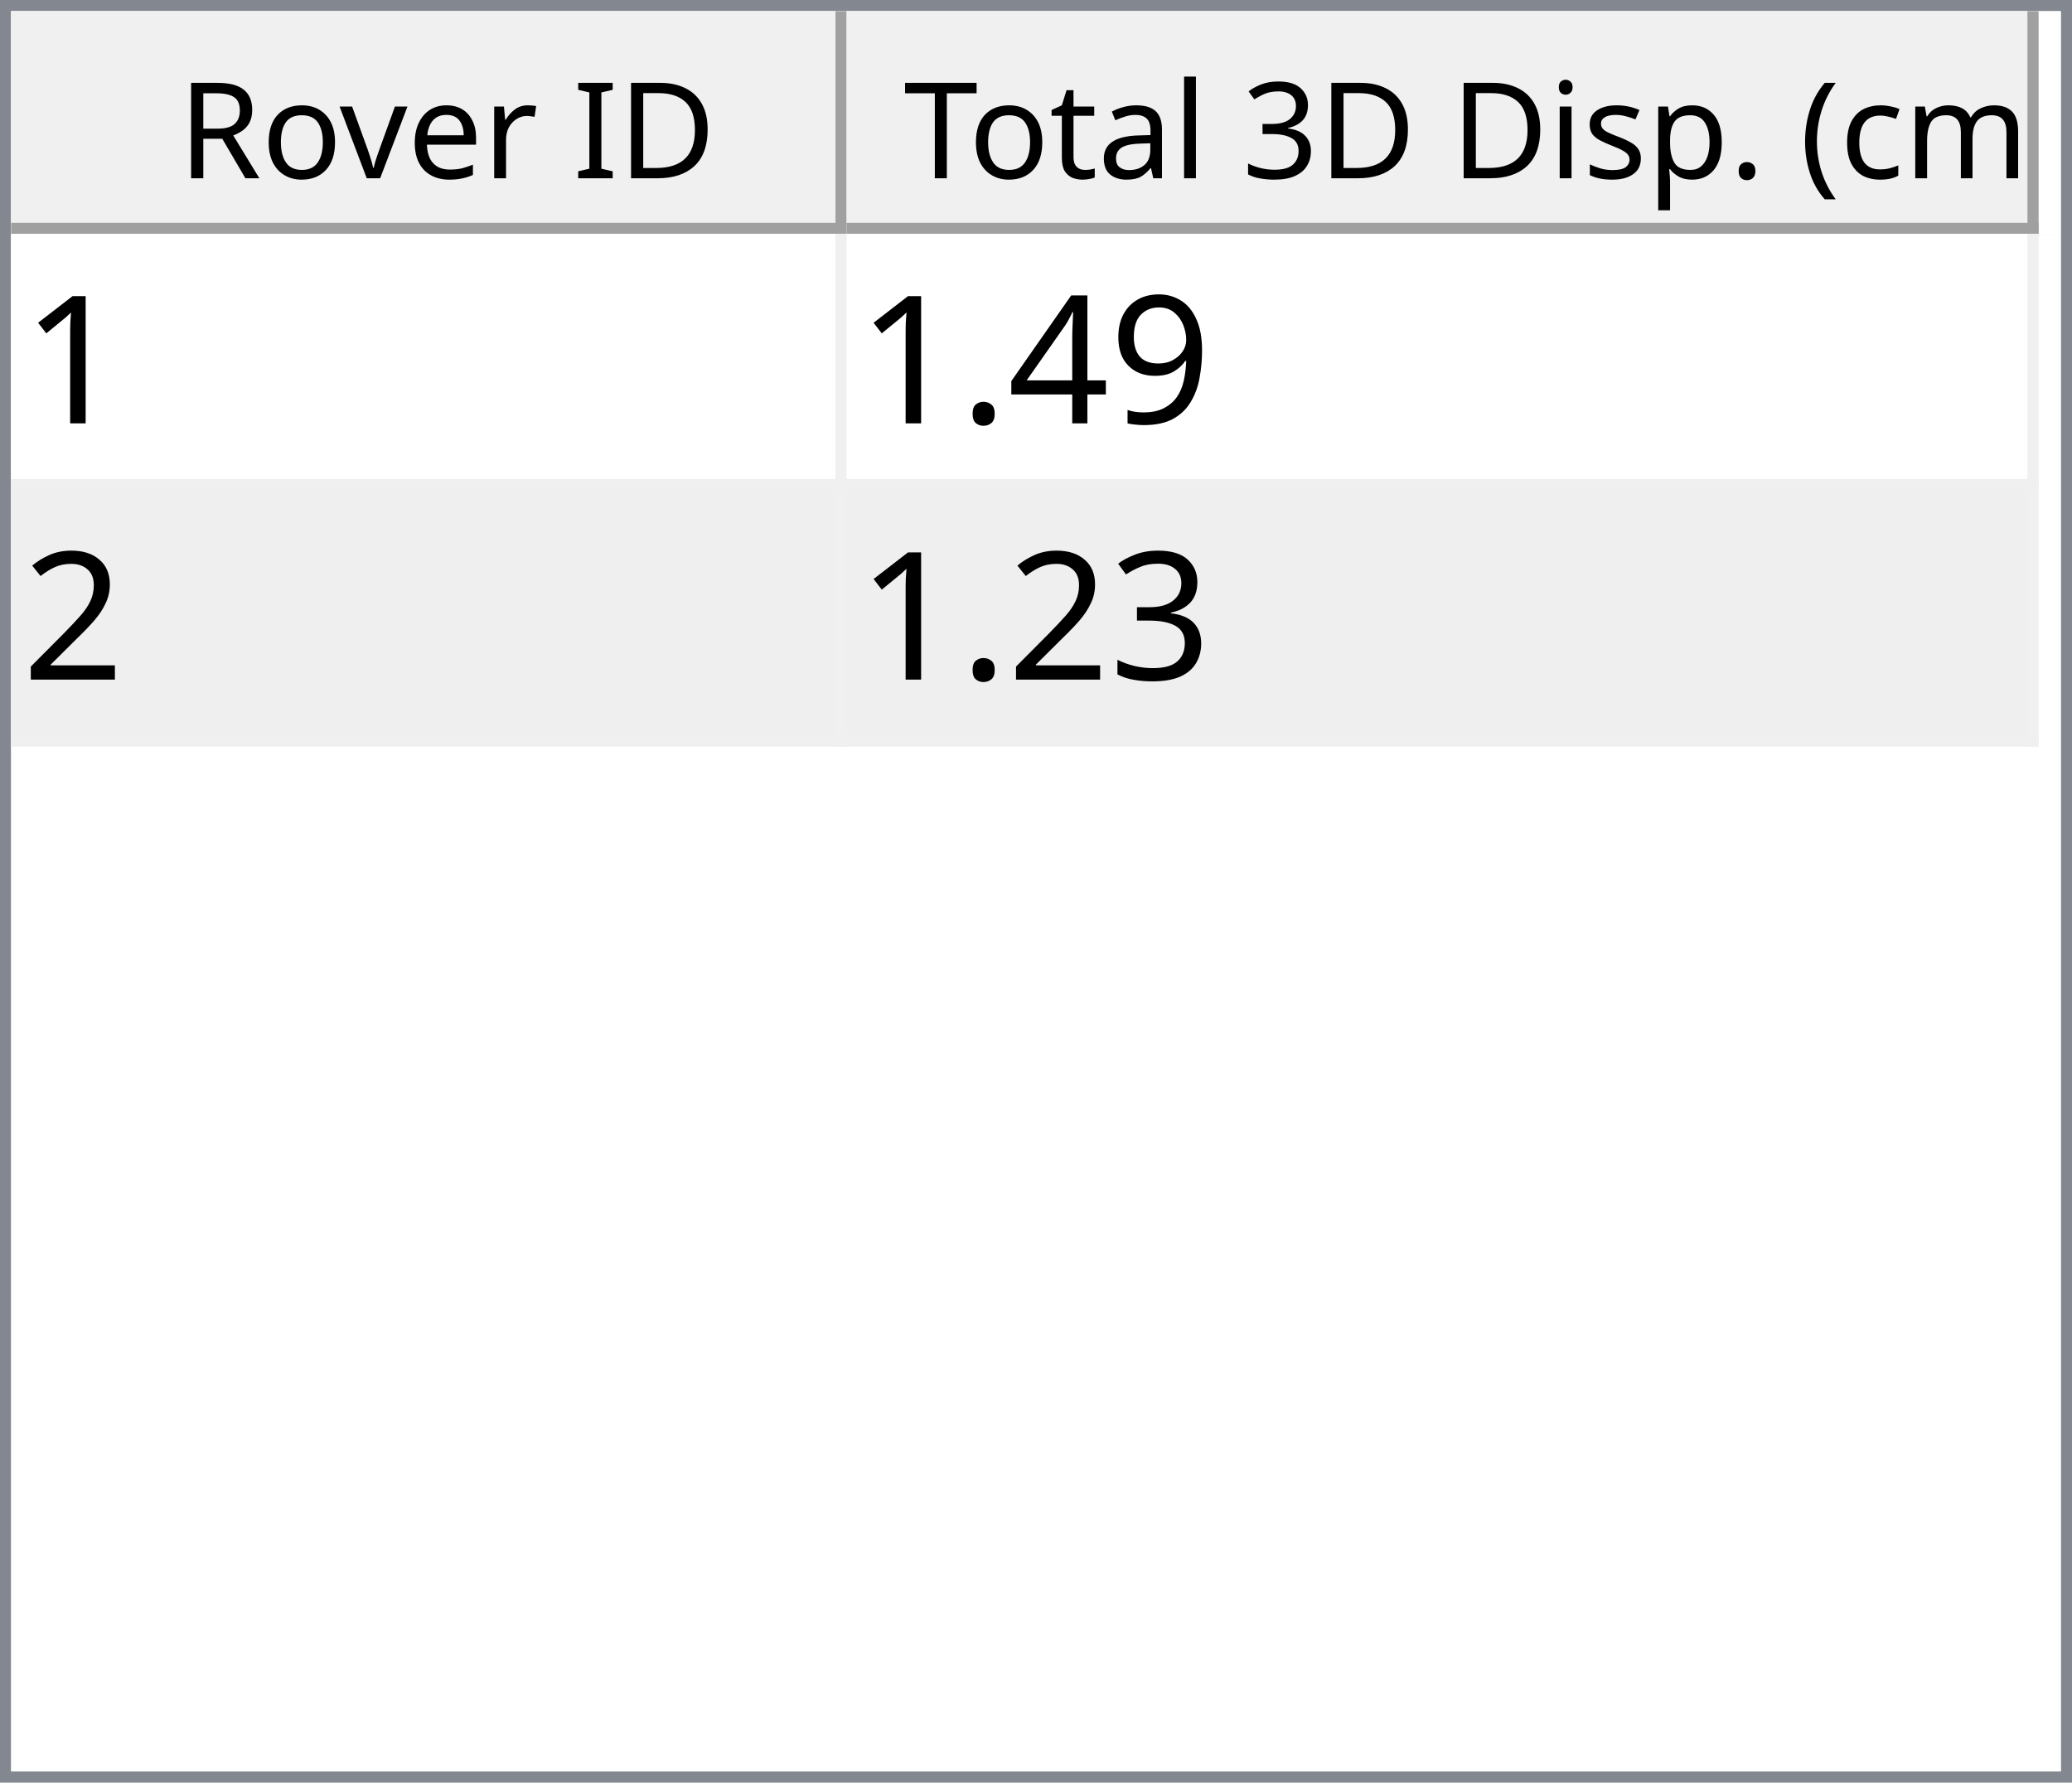
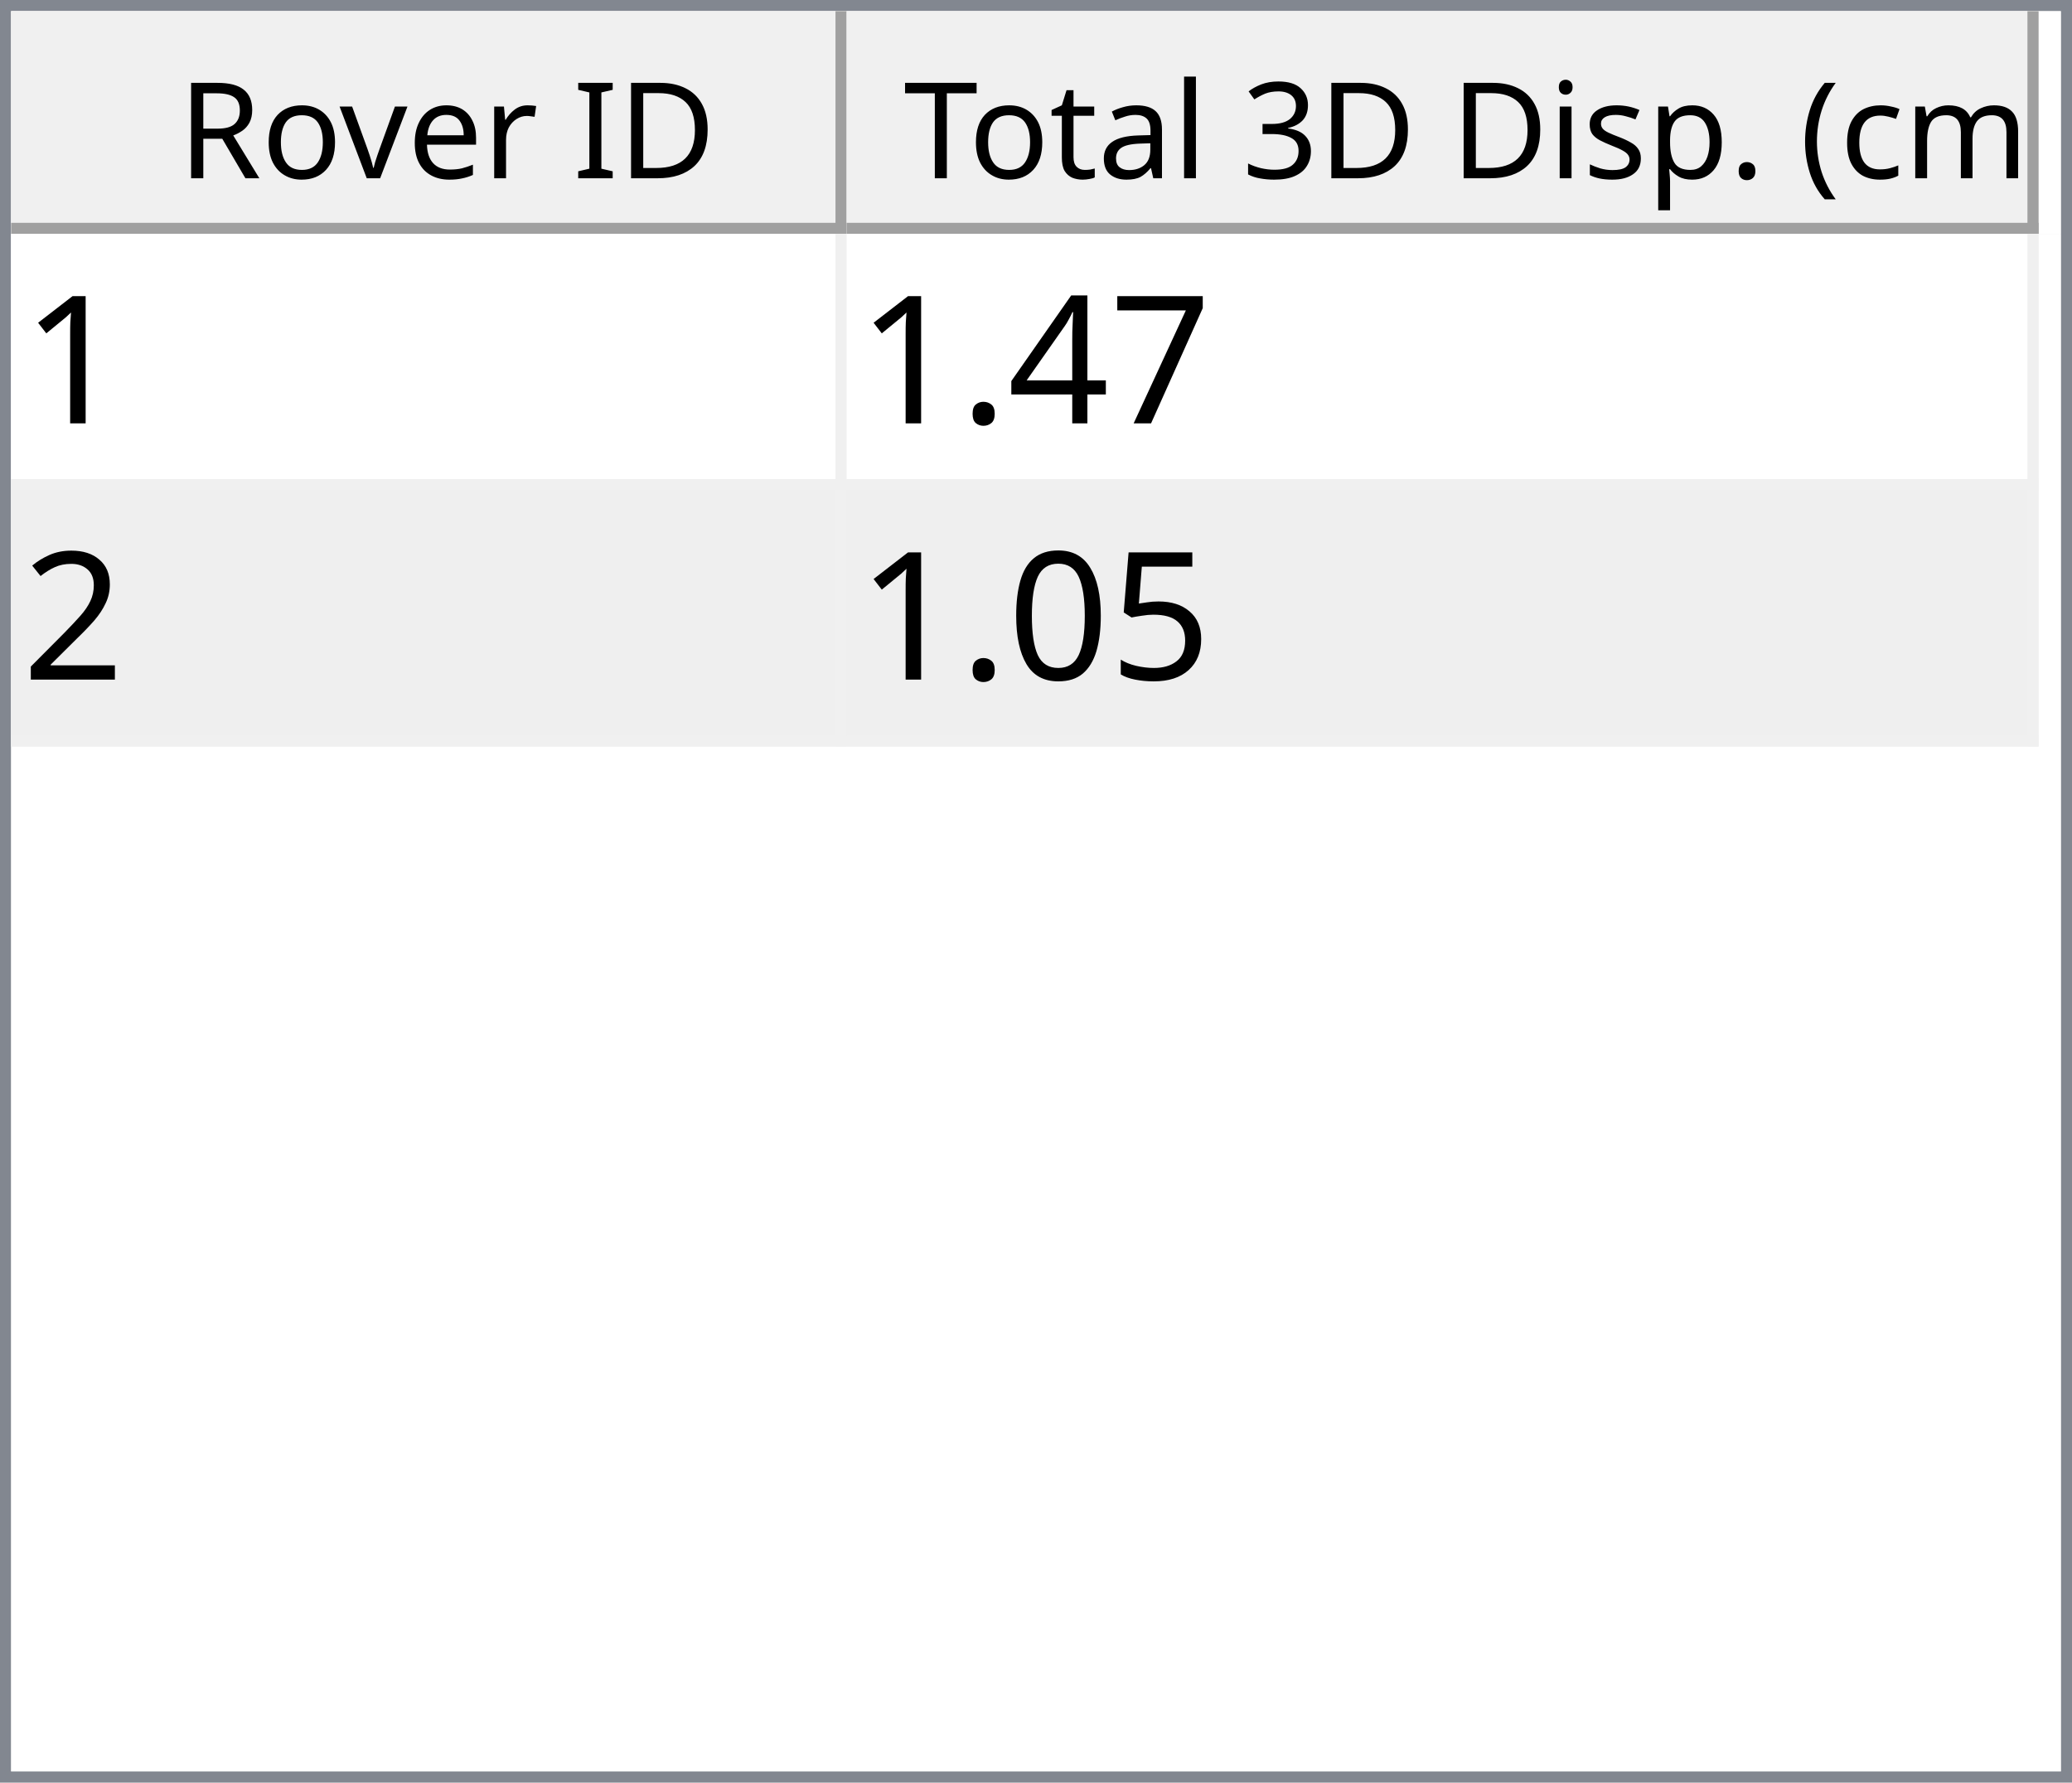
<svg xmlns="http://www.w3.org/2000/svg" style="fill-opacity:1; color-rendering:auto; color-interpolation:auto; text-rendering:auto; stroke:black; stroke-linecap:square; stroke-miterlimit:10; shape-rendering:auto; stroke-opacity:1; fill:black; stroke-dasharray:none; font-weight:normal; stroke-width:1; font-family:'Dialog'; font-style:normal; stroke-linejoin:miter; font-size:12px; stroke-dashoffset:0; image-rendering:auto;" width="186" height="160">
  <defs id="genericDefs" />
  <g>
    <defs id="defs1">
      <clipPath clipPathUnits="userSpaceOnUse" id="clipPath1">
        <path d="M0 0 L186 0 L186 160 L0 160 L0 0 Z" />
      </clipPath>
      <clipPath clipPathUnits="userSpaceOnUse" id="clipPath2">
        <path d="M0 0 L0 160 L186 160 L186 0 Z" />
      </clipPath>
      <clipPath clipPathUnits="userSpaceOnUse" id="clipPath3">
        <path d="M0 0 L0 20 L184 20 L184 0 Z" />
      </clipPath>
      <clipPath clipPathUnits="userSpaceOnUse" id="clipPath4">
        <path d="M0 0 L0 20 L75 20 L75 0 Z" />
      </clipPath>
      <clipPath clipPathUnits="userSpaceOnUse" id="clipPath5">
        <path d="M1 1 L1 19 L74 19 L74 1 Z" />
      </clipPath>
      <clipPath clipPathUnits="userSpaceOnUse" id="clipPath6">
        <path d="M0 0 L0 18 L73 18 L73 0 Z" />
      </clipPath>
      <clipPath clipPathUnits="userSpaceOnUse" id="clipPath7">
        <path d="M-0.5 -0.5 L-0.5 19.5 L74.5 19.5 L74.5 -0.5 Z" />
      </clipPath>
      <clipPath clipPathUnits="userSpaceOnUse" id="clipPath8">
        <path d="M0 0 L0 20 L107 20 L107 0 Z" />
      </clipPath>
      <clipPath clipPathUnits="userSpaceOnUse" id="clipPath9">
        <path d="M1 1 L1 19 L106 19 L106 1 Z" />
      </clipPath>
      <clipPath clipPathUnits="userSpaceOnUse" id="clipPath10">
        <path d="M0 0 L0 18 L105 18 L105 0 Z" />
      </clipPath>
      <clipPath clipPathUnits="userSpaceOnUse" id="clipPath11">
        <path d="M-0.5 -0.5 L-0.5 19.5 L106.5 19.5 L106.5 -0.5 Z" />
      </clipPath>
      <clipPath clipPathUnits="userSpaceOnUse" id="clipPath12">
        <path d="M0 0 L0 138 L184 138 L184 0 Z" />
      </clipPath>
      <clipPath clipPathUnits="userSpaceOnUse" id="clipPath13">
        <path d="M0 0 L0 46 L182 46 L182 0 Z" />
      </clipPath>
      <clipPath clipPathUnits="userSpaceOnUse" id="clipPath14">
        <path d="M-0.5 -0.5 L-0.5 45.5 L181.5 45.5 L181.5 -0.5 Z" />
      </clipPath>
      <clipPath clipPathUnits="userSpaceOnUse" id="clipPath15">
        <path d="M0 0 L0 22 L74 22 L74 0 Z" />
      </clipPath>
      <clipPath clipPathUnits="userSpaceOnUse" id="clipPath16">
        <path d="M0 0 L0 22 L106 22 L106 0 Z" />
      </clipPath>
      <font horiz-adv-x="64.551" id="font1">
        <font-face ascent="107.91" descent="25.098" units-per-em="100" style="font-style:normal; font-family:Segoe UI; font-weight:normal;" />
        <missing-glyph horiz-adv-x="64.551" d="M8.109 0 L8.109 68.266 L56.453 68.266 L56.453 0 L8.109 0 ZM15.328 7.234 L49.219 7.234 L49.219 61.031 L15.328 61.031 L15.328 7.234 Z" />
        <glyph unicode="D" horiz-adv-x="70.117" d="M9.188 0 L9.188 70.016 L28.516 70.016 Q65.531 70.016 65.531 35.891 Q65.531 19.672 55.25 9.836 Q44.969 0 27.734 0 L9.188 0 ZM17.391 62.594 L17.391 7.422 L27.828 7.422 Q41.609 7.422 49.273 14.797 Q56.938 22.172 56.938 35.688 Q56.938 62.594 28.328 62.594 L17.391 62.594 Z" />
        <glyph unicode="I" horiz-adv-x="26.611" d="M17.391 0 L9.188 0 L9.188 70.016 L17.391 70.016 L17.391 0 Z" />
        <glyph unicode=" " horiz-adv-x="27.393" d="" />
        <glyph unicode="r" horiz-adv-x="34.766" d="M34.188 41.891 Q32.078 43.5 28.125 43.5 Q23 43.5 19.555 38.672 Q16.109 33.844 16.109 25.484 L16.109 0 L8.109 0 L8.109 50 L16.109 50 L16.109 39.703 L16.312 39.703 Q18.016 44.969 21.531 47.922 Q25.047 50.875 29.391 50.875 Q32.516 50.875 34.188 50.203 L34.188 41.891 Z" />
        <glyph unicode="e" horiz-adv-x="52.295" d="M48.297 23 L12.984 23 Q13.188 14.656 17.484 10.109 Q21.781 5.562 29.297 5.562 Q37.75 5.562 44.828 11.141 L44.828 3.609 Q38.234 -1.172 27.391 -1.172 Q16.797 -1.172 10.742 5.641 Q4.688 12.453 4.688 24.812 Q4.688 36.469 11.305 43.82 Q17.922 51.172 27.734 51.172 Q37.547 51.172 42.922 44.828 Q48.297 38.484 48.297 27.203 L48.297 23 ZM40.094 29.781 Q40.047 36.719 36.75 40.578 Q33.453 44.438 27.594 44.438 Q21.922 44.438 17.969 40.383 Q14.016 36.328 13.094 29.781 L40.094 29.781 Z" />
        <glyph unicode="v" horiz-adv-x="47.9" d="M47.406 50 L27.484 0 L19.625 0 L0.688 50 L9.469 50 L22.172 13.672 Q23.578 9.672 23.922 6.688 L24.125 6.688 Q24.609 10.453 25.688 13.484 L38.969 50 L47.406 50 Z" />
        <glyph unicode="o" horiz-adv-x="58.594" d="M29 -1.172 Q17.922 -1.172 11.305 5.836 Q4.688 12.844 4.688 24.422 Q4.688 37.016 11.57 44.094 Q18.453 51.172 30.172 51.172 Q41.359 51.172 47.633 44.289 Q53.906 37.406 53.906 25.203 Q53.906 13.234 47.141 6.031 Q40.375 -1.172 29 -1.172 ZM29.594 44.438 Q21.875 44.438 17.383 39.188 Q12.891 33.938 12.891 24.703 Q12.891 15.828 17.43 10.695 Q21.969 5.562 29.594 5.562 Q37.359 5.562 41.531 10.594 Q45.703 15.625 45.703 24.906 Q45.703 34.281 41.531 39.359 Q37.359 44.438 29.594 44.438 Z" />
        <glyph unicode="R" horiz-adv-x="59.814" d="M59.375 0 L49.609 0 L37.891 19.625 Q36.281 22.359 34.766 24.289 Q33.25 26.219 31.664 27.438 Q30.078 28.656 28.25 29.219 Q26.422 29.781 24.125 29.781 L17.391 29.781 L17.391 0 L9.188 0 L9.188 70.016 L30.078 70.016 Q34.672 70.016 38.555 68.867 Q42.438 67.719 45.289 65.375 Q48.141 63.031 49.758 59.547 Q51.375 56.062 51.375 51.375 Q51.375 47.703 50.273 44.656 Q49.172 41.609 47.148 39.211 Q45.125 36.812 42.266 35.133 Q39.406 33.453 35.844 32.516 L35.844 32.328 Q37.594 31.547 38.891 30.547 Q40.188 29.547 41.359 28.18 Q42.531 26.812 43.68 25.078 Q44.828 23.344 46.234 21.047 L59.375 0 ZM17.391 62.594 L17.391 37.203 L28.516 37.203 Q31.594 37.203 34.203 38.133 Q36.812 39.062 38.719 40.797 Q40.625 42.531 41.703 45.047 Q42.781 47.562 42.781 50.688 Q42.781 56.297 39.141 59.445 Q35.5 62.594 28.609 62.594 L17.391 62.594 Z" />
        <glyph unicode=")" horiz-adv-x="30.176" d="M8.297 -15.922 L1.172 -15.922 Q16.406 2.344 16.406 26.812 Q16.406 51.469 1.078 70.016 L8.297 70.016 Q23.531 52.156 23.531 26.703 Q23.531 1.375 8.297 -15.922 Z" />
        <glyph unicode="m" horiz-adv-x="86.133" d="M79.109 0 L71.094 0 L71.094 28.719 Q71.094 37.016 68.531 40.727 Q65.969 44.438 59.906 44.438 Q54.781 44.438 51.195 39.75 Q47.609 35.062 47.609 28.516 L47.609 0 L39.594 0 L39.594 29.688 Q39.594 44.438 28.219 44.438 Q22.953 44.438 19.531 40.016 Q16.109 35.594 16.109 28.516 L16.109 0 L8.109 0 L8.109 50 L16.109 50 L16.109 42.094 L16.312 42.094 Q21.625 51.172 31.844 51.172 Q36.969 51.172 40.773 48.312 Q44.578 45.453 46 40.828 Q51.562 51.172 62.594 51.172 Q79.109 51.172 79.109 30.812 L79.109 0 Z" />
        <glyph unicode="c" horiz-adv-x="46.191" d="M42.188 2.297 Q36.422 -1.172 28.516 -1.172 Q17.828 -1.172 11.258 5.789 Q4.688 12.75 4.688 23.828 Q4.688 36.188 11.766 43.68 Q18.844 51.172 30.672 51.172 Q37.25 51.172 42.281 48.734 L42.281 40.531 Q36.719 44.438 30.375 44.438 Q22.703 44.438 17.797 38.945 Q12.891 33.453 12.891 24.516 Q12.891 15.719 17.508 10.641 Q22.125 5.562 29.891 5.562 Q36.422 5.562 42.188 9.906 L42.188 2.297 Z" />
        <glyph unicode="(" horiz-adv-x="30.176" d="M29.109 -15.922 L21.969 -15.922 Q6.844 1.375 6.844 26.703 Q6.844 52.156 21.969 70.016 L29.203 70.016 Q13.875 51.469 13.875 26.812 Q13.875 2.344 29.109 -15.922 Z" />
        <glyph unicode="." horiz-adv-x="21.68" d="M10.891 -1.078 Q8.641 -1.078 7.055 0.539 Q5.469 2.156 5.469 4.391 Q5.469 6.641 7.055 8.273 Q8.641 9.906 10.891 9.906 Q13.188 9.906 14.797 8.273 Q16.406 6.641 16.406 4.391 Q16.406 2.156 14.797 0.539 Q13.188 -1.078 10.891 -1.078 Z" />
        <glyph unicode="p" horiz-adv-x="58.789" d="M16.312 7.234 L16.109 7.234 L16.109 -23 L8.109 -23 L8.109 50 L16.109 50 L16.109 41.219 L16.312 41.219 Q22.219 51.172 33.594 51.172 Q43.266 51.172 48.688 44.461 Q54.109 37.75 54.109 26.469 Q54.109 13.922 48 6.375 Q41.891 -1.172 31.297 -1.172 Q21.578 -1.172 16.312 7.234 ZM16.109 27.391 L16.109 20.406 Q16.109 14.203 20.141 9.883 Q24.172 5.562 30.375 5.562 Q37.641 5.562 41.773 11.133 Q45.906 16.703 45.906 26.609 Q45.906 34.969 42.047 39.703 Q38.188 44.438 31.594 44.438 Q24.609 44.438 20.359 39.578 Q16.109 34.719 16.109 27.391 Z" />
        <glyph unicode="s" horiz-adv-x="42.432" d="M5.078 1.812 L5.078 10.406 Q11.625 5.562 19.484 5.562 Q30.031 5.562 30.031 12.594 Q30.031 14.594 29.125 15.992 Q28.219 17.391 26.68 18.461 Q25.141 19.531 23.07 20.383 Q21 21.234 18.609 22.172 Q15.281 23.484 12.766 24.828 Q10.25 26.172 8.57 27.859 Q6.891 29.547 6.031 31.695 Q5.172 33.844 5.172 36.719 Q5.172 40.234 6.789 42.945 Q8.406 45.656 11.086 47.484 Q13.766 49.312 17.211 50.242 Q20.656 51.172 24.312 51.172 Q30.812 51.172 35.938 48.922 L35.938 40.828 Q30.422 44.438 23.25 44.438 Q21 44.438 19.195 43.922 Q17.391 43.406 16.094 42.477 Q14.797 41.547 14.086 40.258 Q13.375 38.969 13.375 37.406 Q13.375 35.453 14.086 34.133 Q14.797 32.812 16.164 31.789 Q17.531 30.766 19.484 29.938 Q21.438 29.109 23.922 28.125 Q27.25 26.859 29.883 25.516 Q32.516 24.172 34.375 22.484 Q36.234 20.797 37.234 18.602 Q38.234 16.406 38.234 13.375 Q38.234 9.672 36.602 6.938 Q34.969 4.203 32.234 2.398 Q29.5 0.594 25.93 -0.289 Q22.359 -1.172 18.453 -1.172 Q10.75 -1.172 5.078 1.812 Z" />
        <glyph unicode="i" horiz-adv-x="24.219" d="M12.203 62.703 Q10.062 62.703 8.547 64.164 Q7.031 65.625 7.031 67.875 Q7.031 70.125 8.547 71.609 Q10.062 73.094 12.203 73.094 Q14.406 73.094 15.945 71.609 Q17.484 70.125 17.484 67.875 Q17.484 65.719 15.945 64.211 Q14.406 62.703 12.203 62.703 ZM16.109 0 L8.109 0 L8.109 50 L16.109 50 L16.109 0 Z" />
        <glyph unicode="3" horiz-adv-x="53.906" d="M46.531 19.828 Q46.531 15.094 44.75 11.211 Q42.969 7.328 39.719 4.57 Q36.469 1.812 31.93 0.297 Q27.391 -1.219 21.922 -1.219 Q11.922 -1.219 6 2.594 L6 11.188 Q13.094 5.609 22.219 5.609 Q25.875 5.609 28.828 6.539 Q31.781 7.469 33.906 9.227 Q36.031 10.984 37.18 13.477 Q38.328 15.969 38.328 19.094 Q38.328 32.812 18.797 32.812 L12.984 32.812 L12.984 39.594 L18.5 39.594 Q35.797 39.594 35.797 52.484 Q35.797 64.406 22.609 64.406 Q15.188 64.406 8.688 59.422 L8.688 67.188 Q15.375 71.188 24.609 71.188 Q29 71.188 32.57 69.969 Q36.141 68.75 38.68 66.555 Q41.219 64.359 42.609 61.281 Q44 58.203 44 54.5 Q44 40.672 30.031 36.719 L30.031 36.531 Q33.594 36.141 36.625 34.797 Q39.656 33.453 41.852 31.305 Q44.047 29.156 45.289 26.25 Q46.531 23.344 46.531 19.828 Z" />
        <glyph unicode="l" horiz-adv-x="24.219" d="M16.109 0 L8.109 0 L8.109 74.031 L16.109 74.031 L16.109 0 Z" />
        <glyph unicode="a" horiz-adv-x="50.879" d="M43.891 0 L35.891 0 L35.891 7.812 L35.688 7.812 Q30.469 -1.172 20.312 -1.172 Q12.844 -1.172 8.617 2.781 Q4.391 6.734 4.391 13.281 Q4.391 27.297 20.906 29.594 L35.891 31.688 Q35.891 44.438 25.594 44.438 Q16.547 44.438 9.281 38.281 L9.281 46.484 Q16.656 51.172 26.266 51.172 Q43.891 51.172 43.891 32.516 L43.891 0 ZM35.891 25.297 L23.828 23.641 Q18.266 22.859 15.43 20.875 Q12.594 18.891 12.594 13.875 Q12.594 10.203 15.211 7.883 Q17.828 5.562 22.172 5.562 Q28.125 5.562 32.008 9.742 Q35.891 13.922 35.891 20.312 L35.891 25.297 Z" />
        <glyph unicode="t" horiz-adv-x="33.887" d="M31.297 0.484 Q28.469 -1.078 23.828 -1.078 Q10.688 -1.078 10.688 13.578 L10.688 43.172 L2.094 43.172 L2.094 50 L10.688 50 L10.688 62.203 L18.703 64.797 L18.703 50 L31.297 50 L31.297 43.172 L18.703 43.172 L18.703 14.984 Q18.703 9.969 20.414 7.82 Q22.125 5.672 26.078 5.672 Q29.109 5.672 31.297 7.328 L31.297 0.484 Z" />
        <glyph unicode="T" horiz-adv-x="52.393" d="M50.594 62.594 L30.375 62.594 L30.375 0 L22.172 0 L22.172 62.594 L2 62.594 L2 70.016 L50.594 70.016 L50.594 62.594 Z" />
      </font>
      <font horiz-adv-x="75.0" id="font2">
        <font-face ascent="100.537" descent="21.973" units-per-em="100" style="font-style:normal; font-family:sans-serif; font-weight:normal;" />
        <missing-glyph horiz-adv-x="75.0" d="M12.5 0 L12.5 62.5 L62.5 62.5 L62.5 0 L12.5 0 ZM14.062 1.562 L60.938 1.562 L60.938 60.938 L14.062 60.938 L14.062 1.562 Z" />
        <glyph unicode="1" horiz-adv-x="55.615" d="M37.25 0 L28.469 0 L28.469 56 Q25.297 52.984 20.141 49.953 Q14.984 46.922 10.891 45.406 L10.891 53.906 Q18.266 57.375 23.781 62.305 Q29.297 67.234 31.594 71.875 L37.25 71.875 L37.25 0 Z" />
-         <glyph unicode="9" horiz-adv-x="55.615" d="M5.469 16.547 L13.922 17.328 Q14.984 11.375 18.016 8.688 Q21.047 6 25.781 6 Q29.828 6 32.883 7.859 Q35.938 9.719 37.891 12.82 Q39.844 15.922 41.164 21.195 Q42.484 26.469 42.484 31.938 Q42.484 32.516 42.438 33.688 Q39.797 29.5 35.234 26.883 Q30.672 24.266 25.344 24.266 Q16.453 24.266 10.305 30.711 Q4.156 37.156 4.156 47.703 Q4.156 58.594 10.578 65.234 Q17 71.875 26.656 71.875 Q33.641 71.875 39.43 68.117 Q45.219 64.359 48.219 57.398 Q51.219 50.438 51.219 37.25 Q51.219 23.531 48.242 15.406 Q45.266 7.281 39.383 3.031 Q33.5 -1.219 25.594 -1.219 Q17.188 -1.219 11.867 3.445 Q6.547 8.109 5.469 16.547 ZM41.453 48.141 Q41.453 55.719 37.43 60.156 Q33.406 64.594 27.734 64.594 Q21.875 64.594 17.531 59.812 Q13.188 55.031 13.188 47.406 Q13.188 40.578 17.312 36.305 Q21.438 32.031 27.484 32.031 Q33.594 32.031 37.523 36.305 Q41.453 40.578 41.453 48.141 Z" />
+         <glyph unicode="7" horiz-adv-x="55.615" d="M4.734 62.203 L4.734 70.656 L51.078 70.656 L51.078 63.812 Q44.234 56.547 37.523 44.484 Q30.812 32.422 27.156 19.672 Q24.516 10.688 23.781 0 L14.75 0 Q14.891 8.453 18.062 20.414 Q21.234 32.375 27.172 43.484 Q33.109 54.594 39.797 62.203 L4.734 62.203 Z" />
        <glyph unicode="4" horiz-adv-x="55.615" d="M32.328 0 L32.328 17.141 L1.266 17.141 L1.266 25.203 L33.938 71.578 L41.109 71.578 L41.109 25.203 L50.781 25.203 L50.781 17.141 L41.109 17.141 L41.109 0 L32.328 0 ZM32.328 25.203 L32.328 57.469 L9.906 25.203 L32.328 25.203 Z" />
        <glyph unicode="." horiz-adv-x="27.783" d="M9.078 0 L9.078 10.016 L19.094 10.016 L19.094 0 L9.078 0 Z" />
        <glyph unicode="2" horiz-adv-x="55.615" d="M50.344 8.453 L50.344 0 L3.031 0 Q2.938 3.172 4.047 6.109 Q5.859 10.938 9.836 15.625 Q13.812 20.312 21.344 26.469 Q33.016 36.031 37.117 41.625 Q41.219 47.219 41.219 52.203 Q41.219 57.422 37.477 61.008 Q33.734 64.594 27.734 64.594 Q21.391 64.594 17.578 60.789 Q13.766 56.984 13.719 50.25 L4.688 51.172 Q5.609 61.281 11.664 66.578 Q17.719 71.875 27.938 71.875 Q38.234 71.875 44.242 66.164 Q50.25 60.453 50.25 52 Q50.25 47.703 48.492 43.555 Q46.734 39.406 42.656 34.812 Q38.578 30.219 29.109 22.219 Q21.188 15.578 18.945 13.211 Q16.703 10.844 15.234 8.453 L50.344 8.453 Z" />
-         <glyph unicode="3" horiz-adv-x="55.615" d="M4.203 18.891 L12.984 20.062 Q14.5 12.594 18.141 9.297 Q21.781 6 27 6 Q33.203 6 37.477 10.297 Q41.75 14.594 41.75 20.953 Q41.75 27 37.797 30.93 Q33.844 34.859 27.734 34.859 Q25.25 34.859 21.531 33.891 L22.516 41.609 Q23.391 41.5 23.922 41.5 Q29.547 41.5 34.039 44.43 Q38.531 47.359 38.531 53.469 Q38.531 58.297 35.258 61.477 Q31.984 64.656 26.812 64.656 Q21.688 64.656 18.266 61.43 Q14.844 58.203 13.875 51.766 L5.078 53.328 Q6.688 62.156 12.398 67.016 Q18.109 71.875 26.609 71.875 Q32.469 71.875 37.398 69.359 Q42.328 66.844 44.945 62.5 Q47.562 58.156 47.562 53.266 Q47.562 48.641 45.07 44.828 Q42.578 41.016 37.703 38.766 Q44.047 37.312 47.562 32.695 Q51.078 28.078 51.078 21.141 Q51.078 11.766 44.242 5.25 Q37.406 -1.266 26.953 -1.266 Q17.531 -1.266 11.305 4.352 Q5.078 9.969 4.203 18.891 Z" />
+         <glyph unicode="5" horiz-adv-x="55.615" d="M4.156 18.75 L13.375 19.531 Q14.406 12.797 18.141 9.398 Q21.875 6 27.156 6 Q33.5 6 37.891 10.789 Q42.281 15.578 42.281 23.484 Q42.281 31 38.062 35.352 Q33.844 39.703 27 39.703 Q22.75 39.703 19.336 37.773 Q15.922 35.844 13.969 32.766 L5.719 33.844 L12.641 70.609 L48.25 70.609 L48.25 62.203 L19.672 62.203 L15.828 42.969 Q22.266 47.469 29.344 47.469 Q38.719 47.469 45.164 40.969 Q51.609 34.469 51.609 24.266 Q51.609 14.547 45.953 7.469 Q39.062 -1.219 27.156 -1.219 Q17.391 -1.219 11.211 4.25 Q5.031 9.719 4.156 18.75 Z" />
+         <glyph unicode="0" horiz-adv-x="55.615" d="M4.156 35.297 Q4.156 48 6.766 55.742 Q9.375 63.484 14.523 67.68 Q19.672 71.875 27.484 71.875 Q33.25 71.875 37.594 69.555 Q41.938 67.234 44.773 62.867 Q47.609 58.5 49.219 52.227 Q50.828 45.953 50.828 35.297 Q50.828 22.703 48.242 14.969 Q45.656 7.234 40.508 3.008 Q35.359 -1.219 27.484 -1.219 Q17.141 -1.219 11.234 6.203 Q4.156 15.141 4.156 35.297 ZM13.188 35.297 Q13.188 17.672 17.312 11.836 Q21.438 6 27.484 6 Q33.547 6 37.672 11.859 Q41.797 17.719 41.797 35.297 Q41.797 52.984 37.672 58.789 Q33.547 64.594 27.391 64.594 Q21.344 64.594 17.719 59.469 Q13.188 52.938 13.188 35.297 Z" />
      </font>
    </defs>
    <g style="fill:white; stroke:white;">
      <rect x="0" y="0" width="186" style="clip-path:url(#clipPath1); stroke:none;" height="160" />
    </g>
    <g style="fill:white; text-rendering:optimizeSpeed; color-rendering:optimizeSpeed; image-rendering:optimizeSpeed; shape-rendering:crispEdges; stroke:white; color-interpolation:sRGB;">
      <rect x="0" width="186" height="160" y="0" style="stroke:none;" />
      <path style="stroke:none;" d="M0 160 L186 160 L186 0 L0 0 Z" />
    </g>
    <g style="fill:rgb(240,240,240); font-family:'Segoe UI'; stroke:rgb(240,240,240);">
      <rect x="0" y="0" width="186" style="clip-path:url(#clipPath2); stroke:none;" height="160" />
    </g>
    <g style="fill:rgb(130,135,144); font-family:'Segoe UI'; stroke:rgb(130,135,144);">
      <path d="M0 0 L186 0 L186 160 L0 160 L0 0 ZM1 1 L185 1 L185 159 L1 159 L1 1 Z" style="fill-rule:evenodd; clip-path:url(#clipPath2); stroke:none;" />
    </g>
    <g style="fill:white; font-family:'Segoe UI'; stroke:white;" transform="translate(1,1)">
      <rect x="0" y="0" width="184" style="clip-path:url(#clipPath3); stroke:none;" height="20" />
    </g>
    <g style="fill:rgb(240,240,240); font-family:'Segoe UI'; stroke:rgb(240,240,240);" transform="translate(1,1)">
      <rect x="0" y="0" width="75" style="clip-path:url(#clipPath4); stroke:none;" height="20" />
    </g>
    <g style="font-family:'Segoe UI';" transform="translate(2,2)">
      <text x="14" xml:space="preserve" y="14" style="clip-path:url(#clipPath6); stroke:none;">Rover ID</text>
    </g>
    <g style="fill:rgb(160,160,160); font-family:'Segoe UI'; stroke:rgb(160,160,160); stroke-linejoin:bevel;" transform="translate(1.5,1.5)">
      <line x1="74" x2="74" y1="0" style="fill:none; clip-path:url(#clipPath7);" y2="19" />
    </g>
    <g style="fill:rgb(160,160,160); font-family:'Segoe UI'; stroke:rgb(160,160,160); stroke-linejoin:bevel;" transform="matrix(1,0,0,1,1,1) translate(0.5,0.5)">
      <line x1="0" x2="74" y1="19" style="fill:none; clip-path:url(#clipPath7);" y2="19" />
    </g>
    <g style="fill:rgb(240,240,240); font-family:'Segoe UI'; stroke:rgb(240,240,240);" transform="translate(76,1)">
      <rect x="0" y="0" width="107" style="clip-path:url(#clipPath8); stroke:none;" height="20" />
    </g>
    <g style="font-family:'Segoe UI';" transform="translate(77,2)">
      <text x="1" xml:space="preserve" y="14" style="clip-path:url(#clipPath10); stroke:none;"> Total 3D Disp. (cm)</text>
    </g>
    <g style="fill:rgb(160,160,160); font-family:'Segoe UI'; stroke:rgb(160,160,160); stroke-linejoin:bevel;" transform="translate(76.5,1.5)">
      <line x1="106" x2="106" y1="0" style="fill:none; clip-path:url(#clipPath11);" y2="19" />
    </g>
    <g style="fill:rgb(160,160,160); font-family:'Segoe UI'; stroke:rgb(160,160,160); stroke-linejoin:bevel;" transform="matrix(1,0,0,1,76,1) translate(0.5,0.5)">
      <line x1="0" x2="106" y1="19" style="fill:none; clip-path:url(#clipPath11);" y2="19" />
    </g>
    <g style="fill:white; font-family:'Segoe UI'; stroke:white;" transform="translate(1,21)">
      <rect x="0" y="0" width="184" style="clip-path:url(#clipPath12); stroke:none;" height="138" />
    </g>
    <g style="fill:rgb(240,240,240); font-size:16px; font-family:sans-serif; stroke:rgb(240,240,240);" transform="translate(1,21)">
      <rect x="0" y="0" width="182" style="clip-path:url(#clipPath13); stroke:none;" height="46" />
      <line transform="translate(0.5,0.5)" x1="0" x2="181" y1="22" style="clip-path:url(#clipPath14); fill:none; stroke-linejoin:bevel;" y2="22" />
    </g>
    <g transform="matrix(1,0,0,1,1,21) translate(0.5,0.5)" style="fill:rgb(240,240,240); font-size:16px; font-family:sans-serif; stroke:rgb(240,240,240); stroke-linejoin:bevel;">
      <line x1="0" x2="181" y1="45" style="fill:none; clip-path:url(#clipPath14);" y2="45" />
    </g>
    <g transform="matrix(1,0,0,1,1,21) translate(0.5,0.5)" style="fill:rgb(240,240,240); font-size:16px; font-family:sans-serif; stroke:rgb(240,240,240); stroke-linejoin:bevel;">
      <line x1="74" x2="74" y1="0" style="fill:none; clip-path:url(#clipPath14);" y2="45" />
    </g>
    <g transform="matrix(1,0,0,1,1,21) translate(0.5,0.5)" style="fill:rgb(240,240,240); font-size:16px; font-family:sans-serif; stroke:rgb(240,240,240); stroke-linejoin:bevel;">
      <line x1="181" x2="181" y1="0" style="fill:none; clip-path:url(#clipPath14);" y2="45" />
    </g>
    <g style="fill:white; font-size:16px; font-family:sans-serif; stroke:white;" transform="matrix(1,0,0,1,1,21)">
      <rect x="0" y="0" width="74" style="clip-path:url(#clipPath15); stroke:none;" height="22" />
      <text x="1" y="17" style="fill:black; clip-path:url(#clipPath15); stroke:none;" xml:space="preserve">1</text>
    </g>
    <g style="fill:white; font-size:16px; font-family:sans-serif; stroke:white;" transform="matrix(1,0,0,1,1,21) translate(75,0)">
      <rect x="0" y="0" width="106" style="clip-path:url(#clipPath16); stroke:none;" height="22" />
-       <text x="1" y="17" style="fill:black; clip-path:url(#clipPath16); stroke:none;" xml:space="preserve">1.49</text>
+       <text x="1" y="17" style="fill:black; clip-path:url(#clipPath16); stroke:none;" xml:space="preserve">1.47</text>
    </g>
    <g style="fill:rgb(239,239,239); font-size:16px; font-family:sans-serif; stroke:rgb(239,239,239);" transform="matrix(1,0,0,1,1,21) translate(0,23)">
      <rect x="0" y="0" width="74" style="clip-path:url(#clipPath15); stroke:none;" height="22" />
      <text x="1" y="17" style="fill:black; clip-path:url(#clipPath15); stroke:none;" xml:space="preserve">2</text>
    </g>
    <g style="fill:rgb(239,239,239); font-size:16px; font-family:sans-serif; stroke:rgb(239,239,239);" transform="matrix(1,0,0,1,1,21) translate(75,23)">
      <rect x="0" y="0" width="106" style="clip-path:url(#clipPath16); stroke:none;" height="22" />
-       <text x="1" y="17" style="fill:black; clip-path:url(#clipPath16); stroke:none;" xml:space="preserve">1.23</text>
+       <text x="1" y="17" style="fill:black; clip-path:url(#clipPath16); stroke:none;" xml:space="preserve">1.05</text>
    </g>
  </g>
</svg>
